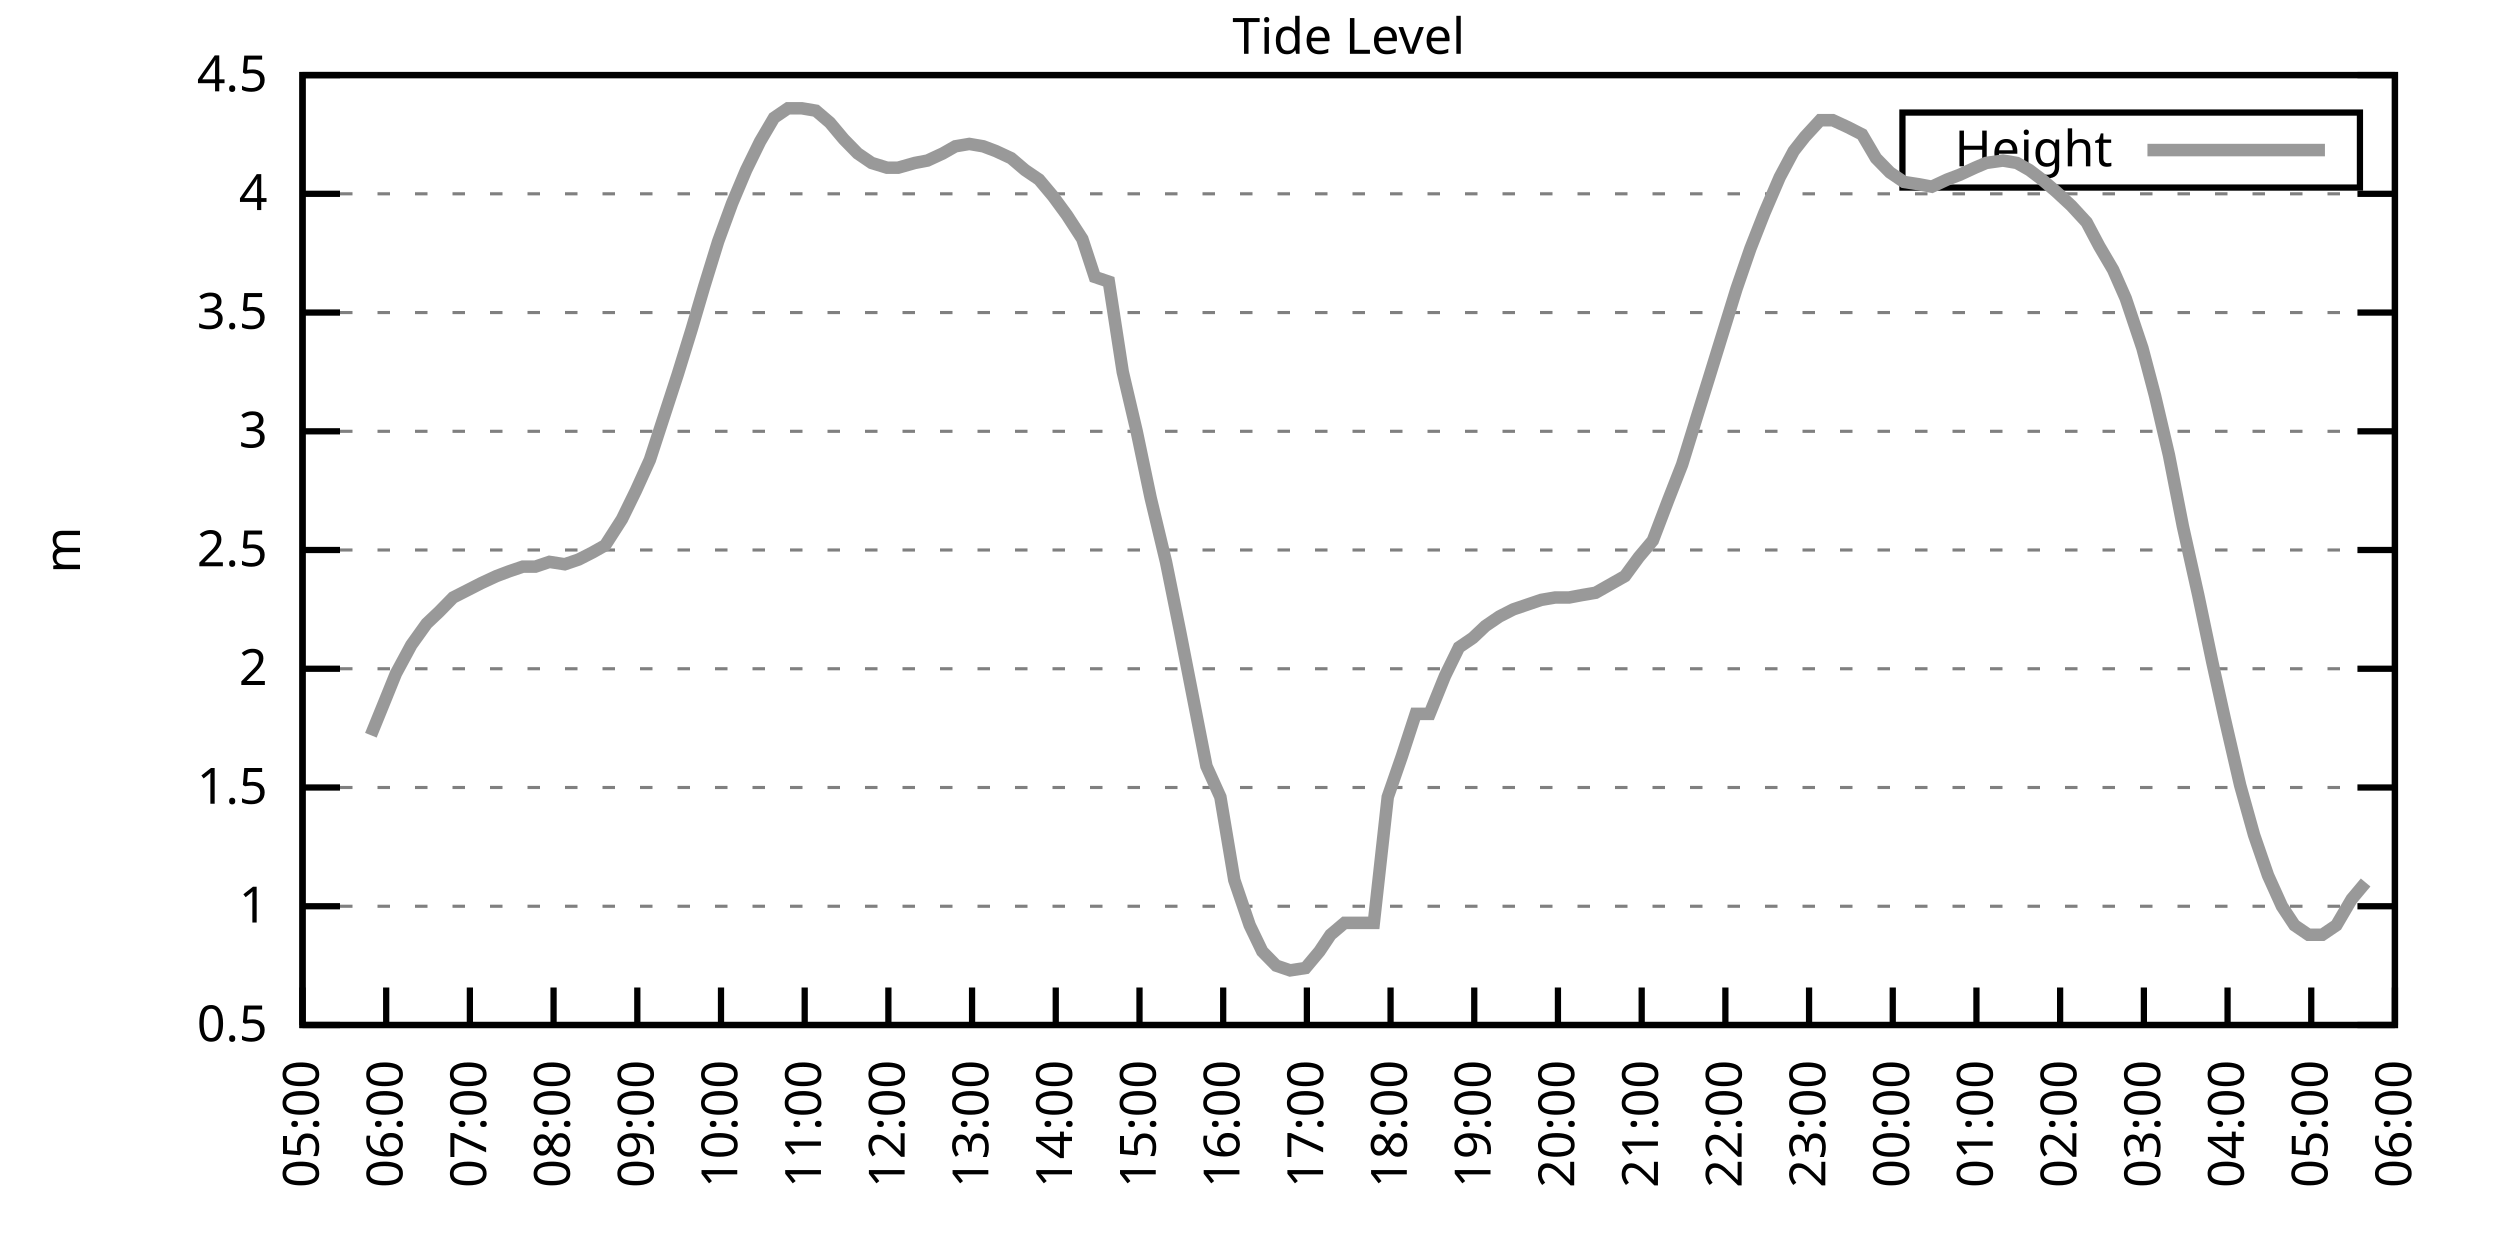
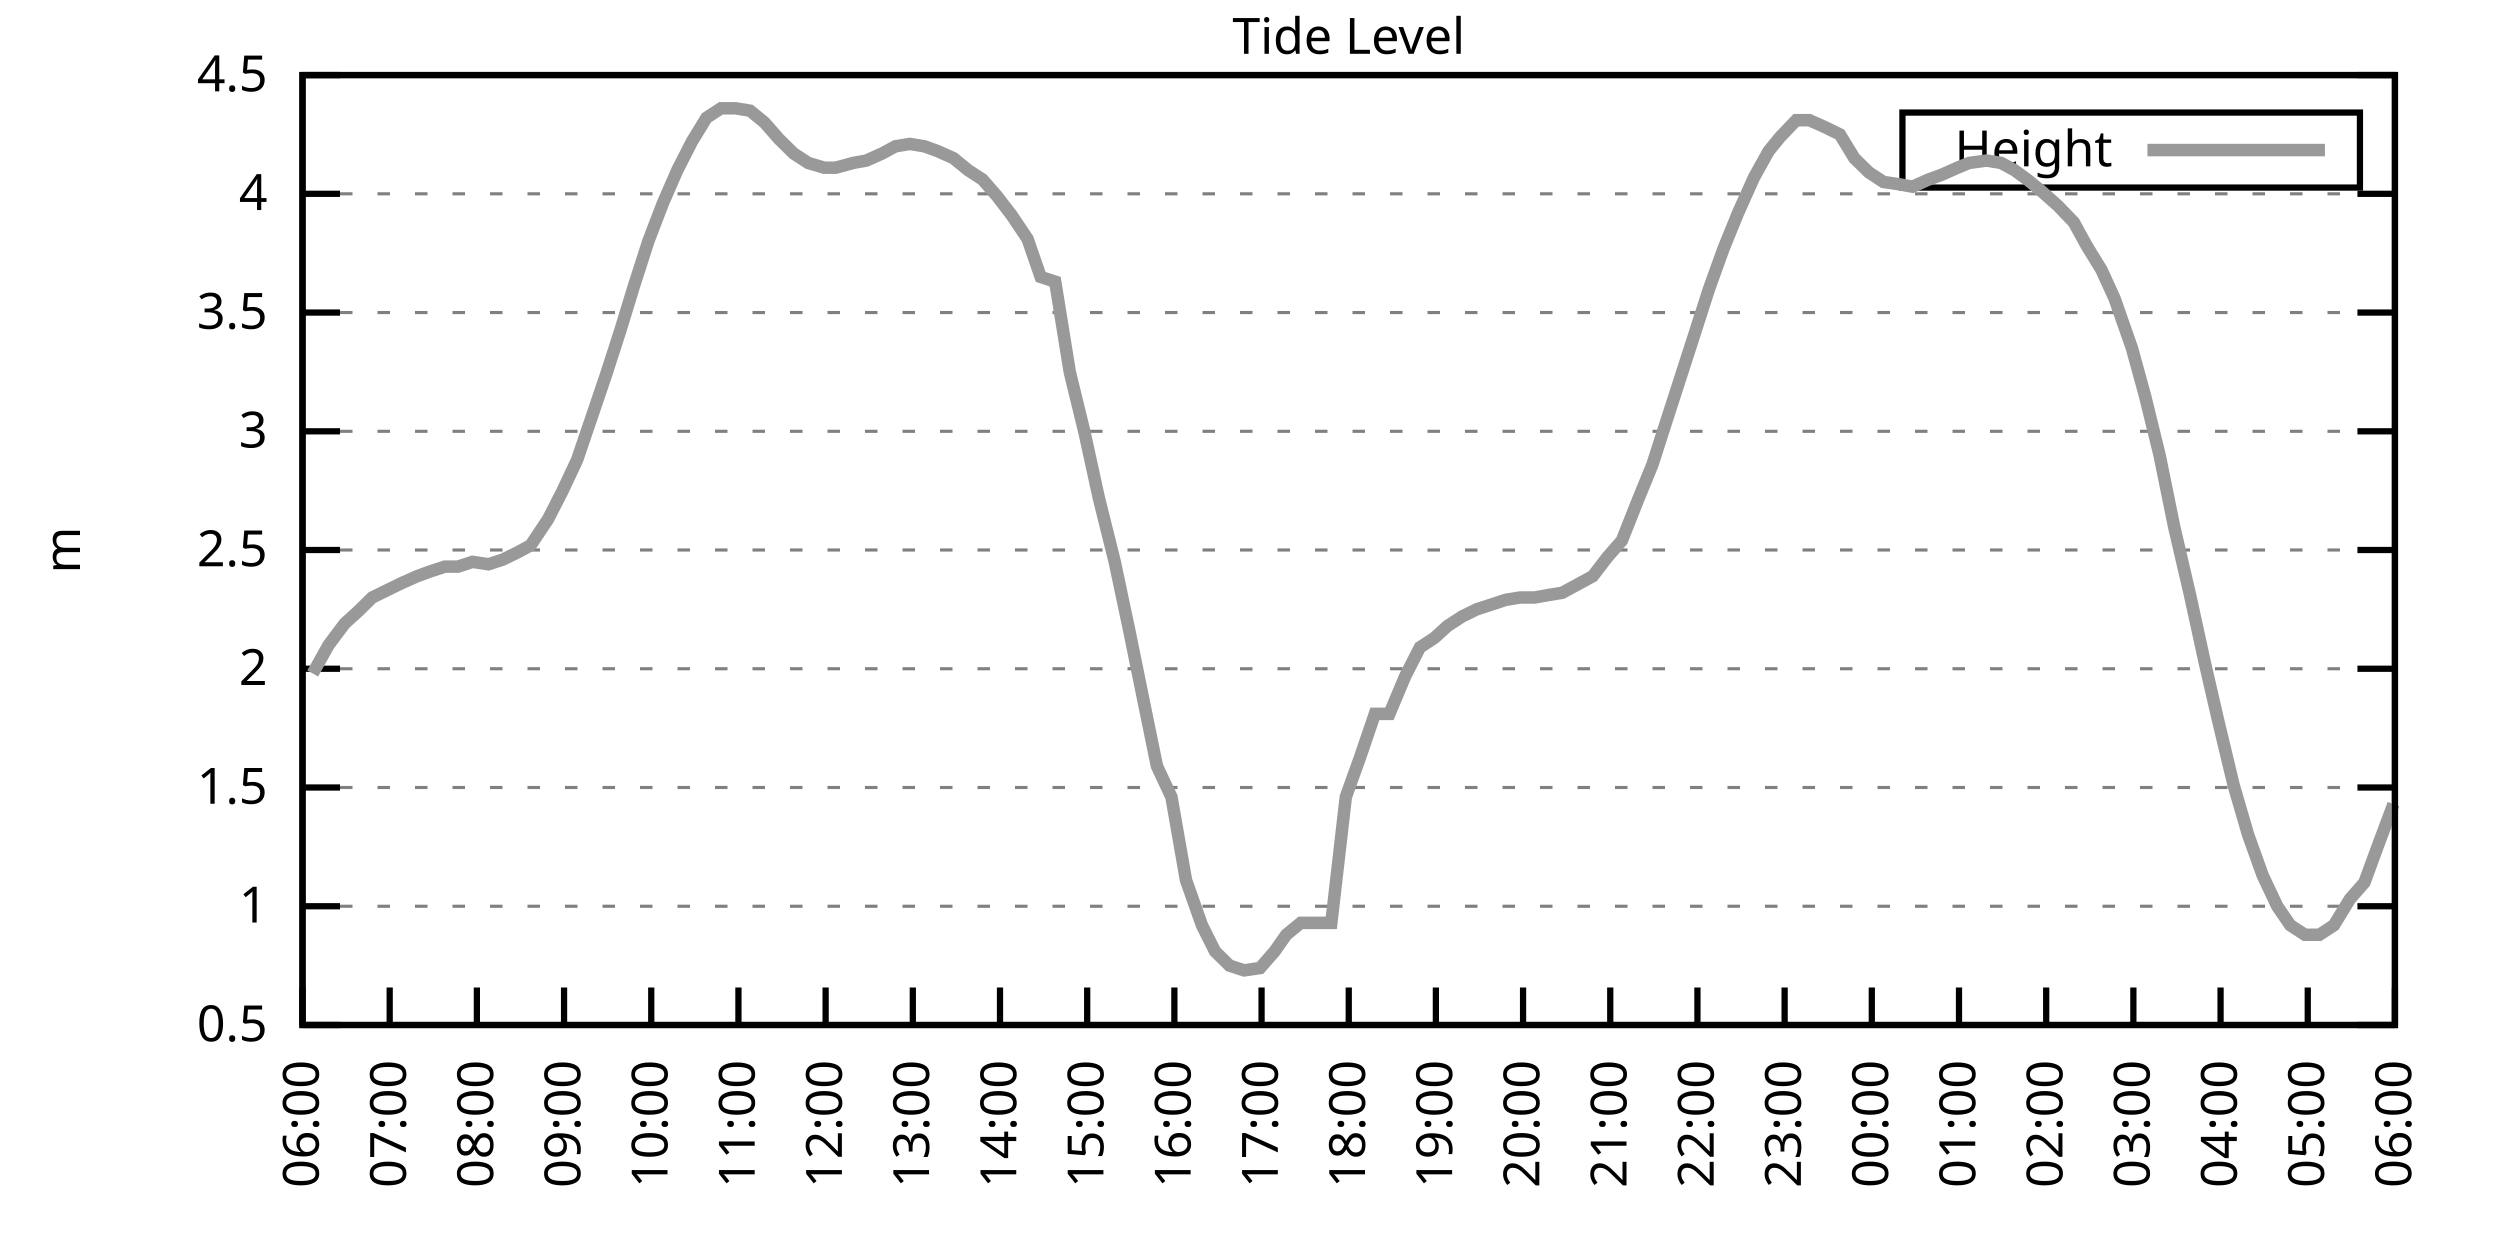
<svg xmlns="http://www.w3.org/2000/svg" xmlns:xlink="http://www.w3.org/1999/xlink" width="400" height="200" viewBox="0 0 400 200">
  <g id="gnuplot_canvas">
    <rect x="0" y="0" width="400" height="200" fill="none" />
    <defs>
      <circle id="gpDot" r="0.5" stroke-width="0.5" stroke="currentColor" />
      <path id="gpPt0" stroke-width="0.333" stroke="currentColor" d="M-1,0 h2 M0,-1 v2" />
      <path id="gpPt1" stroke-width="0.333" stroke="currentColor" d="M-1,-1 L1,1 M1,-1 L-1,1" />
      <path id="gpPt2" stroke-width="0.333" stroke="currentColor" d="M-1,0 L1,0 M0,-1 L0,1 M-1,-1 L1,1 M-1,1 L1,-1" />
      <rect id="gpPt3" stroke-width="0.333" stroke="currentColor" x="-1" y="-1" width="2" height="2" />
      <rect id="gpPt4" stroke-width="0.333" stroke="currentColor" fill="currentColor" x="-1" y="-1" width="2" height="2" />
      <circle id="gpPt5" stroke-width="0.333" stroke="currentColor" cx="0" cy="0" r="1" />
      <use xlink:href="#gpPt5" id="gpPt6" fill="currentColor" stroke="none" />
      <path id="gpPt7" stroke-width="0.333" stroke="currentColor" d="M0,-1.33 L-1.33,0.67 L1.33,0.67 z" />
      <use xlink:href="#gpPt7" id="gpPt8" fill="currentColor" stroke="none" />
      <use xlink:href="#gpPt7" id="gpPt9" stroke="currentColor" transform="rotate(180)" />
      <use xlink:href="#gpPt9" id="gpPt10" fill="currentColor" stroke="none" />
      <use xlink:href="#gpPt3" id="gpPt11" stroke="currentColor" transform="rotate(45)" />
      <use xlink:href="#gpPt11" id="gpPt12" fill="currentColor" stroke="none" />
      <path id="gpPt13" stroke-width="0.333" stroke="currentColor" d="M0,1.330 L1.265,0.411 L0.782,-1.067 L-0.782,-1.076 L-1.265,0.411 z" />
      <use xlink:href="#gpPt13" id="gpPt14" fill="currentColor" stroke="none" />
      <filter id="textbox" filterUnits="objectBoundingBox" x="0" y="0" height="1" width="1">
        <feFlood flood-color="white" flood-opacity="1" result="bgnd" />
        <feComposite in="SourceGraphic" in2="bgnd" operator="atop" />
      </filter>
      <filter id="greybox" filterUnits="objectBoundingBox" x="0" y="0" height="1" width="1">
        <feFlood flood-color="lightgrey" flood-opacity="1" result="grey" />
        <feComposite in="SourceGraphic" in2="grey" operator="atop" />
      </filter>
    </defs>
    <g fill="none" color="white" stroke="currentColor" stroke-width="1.00" stroke-linecap="butt" stroke-linejoin="miter">
</g>
    <g fill="none" color="black" stroke="currentColor" stroke-width="1.00" stroke-linecap="butt" stroke-linejoin="miter">
      <g stroke="none" shape-rendering="crispEdges">
        <polygon fill="rgb(255, 255, 255)" points="48.40,164.00 383.18,164.00 383.18,12.02 48.40,12.02 " />
      </g>
    </g>
    <g fill="none" color="black" stroke="currentColor" stroke-width="1.00" stroke-linecap="butt" stroke-linejoin="miter">
</g>
    <g fill="none" color="black" stroke="black" stroke-width="0.50" stroke-linecap="butt" stroke-linejoin="miter">
</g>
    <g fill="none" color="gray" stroke="currentColor" stroke-width="0.50" stroke-linecap="butt" stroke-linejoin="miter">
      <path stroke="gray" stroke-dasharray="2,4" class="gridline" d="M48.40,164.00 L383.19,164.00  " />
    </g>
    <g fill="none" color="gray" stroke="gray" stroke-width="1.00" stroke-linecap="butt" stroke-linejoin="miter">
</g>
    <g fill="none" color="black" stroke="currentColor" stroke-width="1.00" stroke-linecap="butt" stroke-linejoin="miter">
      <path stroke="black" d="M48.40,164.00 L54.40,164.00 M383.19,164.00 L377.19,164.00  " />
      <g transform="translate(42.80,166.60)" stroke="none" fill="black" font-family="Sans" font-size="8.00" text-anchor="end">
        <text>
          <tspan font-family="Sans"> 0.5</tspan>
        </text>
      </g>
    </g>
    <g fill="none" color="black" stroke="currentColor" stroke-width="1.00" stroke-linecap="butt" stroke-linejoin="miter">
</g>
    <g fill="none" color="black" stroke="black" stroke-width="0.50" stroke-linecap="butt" stroke-linejoin="miter">
</g>
    <g fill="none" color="gray" stroke="currentColor" stroke-width="0.50" stroke-linecap="butt" stroke-linejoin="miter">
      <path stroke="gray" stroke-dasharray="2,4" class="gridline" d="M48.40,145.00 L383.19,145.00  " />
    </g>
    <g fill="none" color="gray" stroke="gray" stroke-width="1.00" stroke-linecap="butt" stroke-linejoin="miter">
</g>
    <g fill="none" color="black" stroke="currentColor" stroke-width="1.00" stroke-linecap="butt" stroke-linejoin="miter">
      <path stroke="black" d="M48.40,145.00 L54.40,145.00 M383.19,145.00 L377.19,145.00  " />
      <g transform="translate(42.80,147.60)" stroke="none" fill="black" font-family="Sans" font-size="8.00" text-anchor="end">
        <text>
          <tspan font-family="Sans"> 1</tspan>
        </text>
      </g>
    </g>
    <g fill="none" color="black" stroke="currentColor" stroke-width="1.00" stroke-linecap="butt" stroke-linejoin="miter">
</g>
    <g fill="none" color="black" stroke="black" stroke-width="0.50" stroke-linecap="butt" stroke-linejoin="miter">
</g>
    <g fill="none" color="gray" stroke="currentColor" stroke-width="0.50" stroke-linecap="butt" stroke-linejoin="miter">
      <path stroke="gray" stroke-dasharray="2,4" class="gridline" d="M48.40,126.00 L383.19,126.00  " />
    </g>
    <g fill="none" color="gray" stroke="gray" stroke-width="1.00" stroke-linecap="butt" stroke-linejoin="miter">
</g>
    <g fill="none" color="black" stroke="currentColor" stroke-width="1.00" stroke-linecap="butt" stroke-linejoin="miter">
      <path stroke="black" d="M48.40,126.00 L54.40,126.00 M383.19,126.00 L377.19,126.00  " />
      <g transform="translate(42.80,128.60)" stroke="none" fill="black" font-family="Sans" font-size="8.00" text-anchor="end">
        <text>
          <tspan font-family="Sans"> 1.5</tspan>
        </text>
      </g>
    </g>
    <g fill="none" color="black" stroke="currentColor" stroke-width="1.00" stroke-linecap="butt" stroke-linejoin="miter">
</g>
    <g fill="none" color="black" stroke="black" stroke-width="0.50" stroke-linecap="butt" stroke-linejoin="miter">
</g>
    <g fill="none" color="gray" stroke="currentColor" stroke-width="0.50" stroke-linecap="butt" stroke-linejoin="miter">
      <path stroke="gray" stroke-dasharray="2,4" class="gridline" d="M48.40,107.00 L383.19,107.00  " />
    </g>
    <g fill="none" color="gray" stroke="gray" stroke-width="1.00" stroke-linecap="butt" stroke-linejoin="miter">
</g>
    <g fill="none" color="black" stroke="currentColor" stroke-width="1.00" stroke-linecap="butt" stroke-linejoin="miter">
      <path stroke="black" d="M48.40,107.00 L54.40,107.00 M383.19,107.00 L377.19,107.00  " />
      <g transform="translate(42.80,109.60)" stroke="none" fill="black" font-family="Sans" font-size="8.00" text-anchor="end">
        <text>
          <tspan font-family="Sans"> 2</tspan>
        </text>
      </g>
    </g>
    <g fill="none" color="black" stroke="currentColor" stroke-width="1.00" stroke-linecap="butt" stroke-linejoin="miter">
</g>
    <g fill="none" color="black" stroke="black" stroke-width="0.50" stroke-linecap="butt" stroke-linejoin="miter">
</g>
    <g fill="none" color="gray" stroke="currentColor" stroke-width="0.50" stroke-linecap="butt" stroke-linejoin="miter">
      <path stroke="gray" stroke-dasharray="2,4" class="gridline" d="M48.40,88.00 L383.19,88.00  " />
    </g>
    <g fill="none" color="gray" stroke="gray" stroke-width="1.00" stroke-linecap="butt" stroke-linejoin="miter">
</g>
    <g fill="none" color="black" stroke="currentColor" stroke-width="1.00" stroke-linecap="butt" stroke-linejoin="miter">
      <path stroke="black" d="M48.40,88.00 L54.40,88.00 M383.19,88.00 L377.19,88.00  " />
      <g transform="translate(42.80,90.60)" stroke="none" fill="black" font-family="Sans" font-size="8.00" text-anchor="end">
        <text>
          <tspan font-family="Sans"> 2.5</tspan>
        </text>
      </g>
    </g>
    <g fill="none" color="black" stroke="currentColor" stroke-width="1.00" stroke-linecap="butt" stroke-linejoin="miter">
</g>
    <g fill="none" color="black" stroke="black" stroke-width="0.50" stroke-linecap="butt" stroke-linejoin="miter">
</g>
    <g fill="none" color="gray" stroke="currentColor" stroke-width="0.50" stroke-linecap="butt" stroke-linejoin="miter">
      <path stroke="gray" stroke-dasharray="2,4" class="gridline" d="M48.40,69.01 L383.19,69.01  " />
    </g>
    <g fill="none" color="gray" stroke="gray" stroke-width="1.00" stroke-linecap="butt" stroke-linejoin="miter">
</g>
    <g fill="none" color="black" stroke="currentColor" stroke-width="1.00" stroke-linecap="butt" stroke-linejoin="miter">
      <path stroke="black" d="M48.40,69.01 L54.40,69.01 M383.19,69.01 L377.19,69.01  " />
      <g transform="translate(42.80,71.61)" stroke="none" fill="black" font-family="Sans" font-size="8.00" text-anchor="end">
        <text>
          <tspan font-family="Sans"> 3</tspan>
        </text>
      </g>
    </g>
    <g fill="none" color="black" stroke="currentColor" stroke-width="1.00" stroke-linecap="butt" stroke-linejoin="miter">
</g>
    <g fill="none" color="black" stroke="black" stroke-width="0.50" stroke-linecap="butt" stroke-linejoin="miter">
</g>
    <g fill="none" color="gray" stroke="currentColor" stroke-width="0.50" stroke-linecap="butt" stroke-linejoin="miter">
      <path stroke="gray" stroke-dasharray="2,4" class="gridline" d="M48.40,50.01 L383.19,50.01  " />
    </g>
    <g fill="none" color="gray" stroke="gray" stroke-width="1.00" stroke-linecap="butt" stroke-linejoin="miter">
</g>
    <g fill="none" color="black" stroke="currentColor" stroke-width="1.00" stroke-linecap="butt" stroke-linejoin="miter">
      <path stroke="black" d="M48.40,50.01 L54.40,50.01 M383.19,50.01 L377.19,50.01  " />
      <g transform="translate(42.80,52.61)" stroke="none" fill="black" font-family="Sans" font-size="8.00" text-anchor="end">
        <text>
          <tspan font-family="Sans"> 3.5</tspan>
        </text>
      </g>
    </g>
    <g fill="none" color="black" stroke="currentColor" stroke-width="1.00" stroke-linecap="butt" stroke-linejoin="miter">
</g>
    <g fill="none" color="black" stroke="black" stroke-width="0.50" stroke-linecap="butt" stroke-linejoin="miter">
</g>
    <g fill="none" color="gray" stroke="currentColor" stroke-width="0.50" stroke-linecap="butt" stroke-linejoin="miter">
      <path stroke="gray" stroke-dasharray="2,4" class="gridline" d="M48.40,31.01 L383.19,31.01  " />
    </g>
    <g fill="none" color="gray" stroke="gray" stroke-width="1.00" stroke-linecap="butt" stroke-linejoin="miter">
</g>
    <g fill="none" color="black" stroke="currentColor" stroke-width="1.00" stroke-linecap="butt" stroke-linejoin="miter">
      <path stroke="black" d="M48.40,31.01 L54.40,31.01 M383.19,31.01 L377.19,31.01  " />
      <g transform="translate(42.80,33.61)" stroke="none" fill="black" font-family="Sans" font-size="8.00" text-anchor="end">
        <text>
          <tspan font-family="Sans"> 4</tspan>
        </text>
      </g>
    </g>
    <g fill="none" color="black" stroke="currentColor" stroke-width="1.00" stroke-linecap="butt" stroke-linejoin="miter">
</g>
    <g fill="none" color="black" stroke="black" stroke-width="0.50" stroke-linecap="butt" stroke-linejoin="miter">
</g>
    <g fill="none" color="gray" stroke="currentColor" stroke-width="0.50" stroke-linecap="butt" stroke-linejoin="miter">
      <path stroke="gray" stroke-dasharray="2,4" class="gridline" d="M48.40,12.01 L383.19,12.01  " />
    </g>
    <g fill="none" color="gray" stroke="gray" stroke-width="1.00" stroke-linecap="butt" stroke-linejoin="miter">
</g>
    <g fill="none" color="black" stroke="currentColor" stroke-width="1.00" stroke-linecap="butt" stroke-linejoin="miter">
      <path stroke="black" d="M48.40,12.01 L54.40,12.01 M383.19,12.01 L377.19,12.01  " />
      <g transform="translate(42.80,14.61)" stroke="none" fill="black" font-family="Sans" font-size="8.00" text-anchor="end">
        <text>
          <tspan font-family="Sans"> 4.5</tspan>
        </text>
      </g>
    </g>
    <g fill="none" color="black" stroke="currentColor" stroke-width="1.00" stroke-linecap="butt" stroke-linejoin="miter">
      <path stroke="black" d="M48.40,164.00 L48.40,158.00  " />
      <g transform="translate(51.00,169.60) rotate(270.00)" stroke="none" fill="black" font-family="Sans" font-size="8.00" text-anchor="end">
        <text>
-           <tspan font-family="Sans">05:00</tspan>
-         </text>
-       </g>
-     </g>
-     <g fill="none" color="black" stroke="currentColor" stroke-width="1.00" stroke-linecap="butt" stroke-linejoin="miter">
-       <path stroke="black" d="M61.79,164.00 L61.79,158.00  " />
-       <g transform="translate(64.39,169.60) rotate(270.00)" stroke="none" fill="black" font-family="Sans" font-size="8.00" text-anchor="end">
-         <text>
          <tspan font-family="Sans">06:00</tspan>
        </text>
      </g>
    </g>
    <g fill="none" color="black" stroke="currentColor" stroke-width="1.00" stroke-linecap="butt" stroke-linejoin="miter">
-       <path stroke="black" d="M75.18,164.00 L75.18,158.00  " />
-       <g transform="translate(77.78,169.60) rotate(270.00)" stroke="none" fill="black" font-family="Sans" font-size="8.00" text-anchor="end">
+       <path stroke="black" d="M62.35,164.00 L62.35,158.00  " />
+       <g transform="translate(64.95,169.60) rotate(270.00)" stroke="none" fill="black" font-family="Sans" font-size="8.00" text-anchor="end">
        <text>
          <tspan font-family="Sans">07:00</tspan>
        </text>
      </g>
    </g>
    <g fill="none" color="black" stroke="currentColor" stroke-width="1.00" stroke-linecap="butt" stroke-linejoin="miter">
-       <path stroke="black" d="M88.57,164.00 L88.57,158.00  " />
-       <g transform="translate(91.17,169.60) rotate(270.00)" stroke="none" fill="black" font-family="Sans" font-size="8.00" text-anchor="end">
+       <path stroke="black" d="M76.30,164.00 L76.30,158.00  " />
+       <g transform="translate(78.90,169.60) rotate(270.00)" stroke="none" fill="black" font-family="Sans" font-size="8.00" text-anchor="end">
        <text>
          <tspan font-family="Sans">08:00</tspan>
        </text>
      </g>
    </g>
    <g fill="none" color="black" stroke="currentColor" stroke-width="1.00" stroke-linecap="butt" stroke-linejoin="miter">
-       <path stroke="black" d="M101.97,164.00 L101.97,158.00  " />
-       <g transform="translate(104.57,169.60) rotate(270.00)" stroke="none" fill="black" font-family="Sans" font-size="8.00" text-anchor="end">
+       <path stroke="black" d="M90.25,164.00 L90.25,158.00  " />
+       <g transform="translate(92.85,169.60) rotate(270.00)" stroke="none" fill="black" font-family="Sans" font-size="8.00" text-anchor="end">
        <text>
          <tspan font-family="Sans">09:00</tspan>
        </text>
      </g>
    </g>
    <g fill="none" color="black" stroke="currentColor" stroke-width="1.00" stroke-linecap="butt" stroke-linejoin="miter">
-       <path stroke="black" d="M115.36,164.00 L115.36,158.00  " />
-       <g transform="translate(117.96,169.60) rotate(270.00)" stroke="none" fill="black" font-family="Sans" font-size="8.00" text-anchor="end">
+       <path stroke="black" d="M104.20,164.00 L104.20,158.00  " />
+       <g transform="translate(106.80,169.60) rotate(270.00)" stroke="none" fill="black" font-family="Sans" font-size="8.00" text-anchor="end">
        <text>
          <tspan font-family="Sans">10:00</tspan>
        </text>
      </g>
    </g>
    <g fill="none" color="black" stroke="currentColor" stroke-width="1.00" stroke-linecap="butt" stroke-linejoin="miter">
-       <path stroke="black" d="M128.75,164.00 L128.75,158.00  " />
-       <g transform="translate(131.35,169.60) rotate(270.00)" stroke="none" fill="black" font-family="Sans" font-size="8.00" text-anchor="end">
+       <path stroke="black" d="M118.15,164.00 L118.15,158.00  " />
+       <g transform="translate(120.75,169.60) rotate(270.00)" stroke="none" fill="black" font-family="Sans" font-size="8.00" text-anchor="end">
        <text>
          <tspan font-family="Sans">11:00</tspan>
        </text>
      </g>
    </g>
    <g fill="none" color="black" stroke="currentColor" stroke-width="1.00" stroke-linecap="butt" stroke-linejoin="miter">
-       <path stroke="black" d="M142.14,164.00 L142.14,158.00  " />
-       <g transform="translate(144.74,169.60) rotate(270.00)" stroke="none" fill="black" font-family="Sans" font-size="8.00" text-anchor="end">
+       <path stroke="black" d="M132.10,164.00 L132.10,158.00  " />
+       <g transform="translate(134.70,169.60) rotate(270.00)" stroke="none" fill="black" font-family="Sans" font-size="8.00" text-anchor="end">
        <text>
          <tspan font-family="Sans">12:00</tspan>
        </text>
      </g>
    </g>
    <g fill="none" color="black" stroke="currentColor" stroke-width="1.00" stroke-linecap="butt" stroke-linejoin="miter">
-       <path stroke="black" d="M155.53,164.00 L155.53,158.00  " />
-       <g transform="translate(158.13,169.60) rotate(270.00)" stroke="none" fill="black" font-family="Sans" font-size="8.00" text-anchor="end">
+       <path stroke="black" d="M146.05,164.00 L146.05,158.00  " />
+       <g transform="translate(148.65,169.60) rotate(270.00)" stroke="none" fill="black" font-family="Sans" font-size="8.00" text-anchor="end">
        <text>
          <tspan font-family="Sans">13:00</tspan>
        </text>
      </g>
    </g>
    <g fill="none" color="black" stroke="currentColor" stroke-width="1.00" stroke-linecap="butt" stroke-linejoin="miter">
-       <path stroke="black" d="M168.92,164.00 L168.92,158.00  " />
-       <g transform="translate(171.52,169.60) rotate(270.00)" stroke="none" fill="black" font-family="Sans" font-size="8.00" text-anchor="end">
+       <path stroke="black" d="M160.00,164.00 L160.00,158.00  " />
+       <g transform="translate(162.60,169.60) rotate(270.00)" stroke="none" fill="black" font-family="Sans" font-size="8.00" text-anchor="end">
        <text>
          <tspan font-family="Sans">14:00</tspan>
        </text>
      </g>
    </g>
    <g fill="none" color="black" stroke="currentColor" stroke-width="1.00" stroke-linecap="butt" stroke-linejoin="miter">
-       <path stroke="black" d="M182.32,164.00 L182.32,158.00  " />
-       <g transform="translate(184.92,169.60) rotate(270.00)" stroke="none" fill="black" font-family="Sans" font-size="8.00" text-anchor="end">
+       <path stroke="black" d="M173.95,164.00 L173.95,158.00  " />
+       <g transform="translate(176.55,169.60) rotate(270.00)" stroke="none" fill="black" font-family="Sans" font-size="8.00" text-anchor="end">
        <text>
          <tspan font-family="Sans">15:00</tspan>
        </text>
      </g>
    </g>
    <g fill="none" color="black" stroke="currentColor" stroke-width="1.00" stroke-linecap="butt" stroke-linejoin="miter">
-       <path stroke="black" d="M195.71,164.00 L195.71,158.00  " />
-       <g transform="translate(198.31,169.60) rotate(270.00)" stroke="none" fill="black" font-family="Sans" font-size="8.00" text-anchor="end">
+       <path stroke="black" d="M187.90,164.00 L187.90,158.00  " />
+       <g transform="translate(190.50,169.60) rotate(270.00)" stroke="none" fill="black" font-family="Sans" font-size="8.00" text-anchor="end">
        <text>
          <tspan font-family="Sans">16:00</tspan>
        </text>
      </g>
    </g>
    <g fill="none" color="black" stroke="currentColor" stroke-width="1.00" stroke-linecap="butt" stroke-linejoin="miter">
-       <path stroke="black" d="M209.10,164.00 L209.10,158.00  " />
-       <g transform="translate(211.70,169.60) rotate(270.00)" stroke="none" fill="black" font-family="Sans" font-size="8.00" text-anchor="end">
+       <path stroke="black" d="M201.85,164.00 L201.85,158.00  " />
+       <g transform="translate(204.45,169.60) rotate(270.00)" stroke="none" fill="black" font-family="Sans" font-size="8.00" text-anchor="end">
        <text>
          <tspan font-family="Sans">17:00</tspan>
        </text>
      </g>
    </g>
    <g fill="none" color="black" stroke="currentColor" stroke-width="1.00" stroke-linecap="butt" stroke-linejoin="miter">
-       <path stroke="black" d="M222.49,164.00 L222.49,158.00  " />
-       <g transform="translate(225.09,169.60) rotate(270.00)" stroke="none" fill="black" font-family="Sans" font-size="8.00" text-anchor="end">
+       <path stroke="black" d="M215.80,164.00 L215.80,158.00  " />
+       <g transform="translate(218.40,169.60) rotate(270.00)" stroke="none" fill="black" font-family="Sans" font-size="8.00" text-anchor="end">
        <text>
          <tspan font-family="Sans">18:00</tspan>
        </text>
      </g>
    </g>
    <g fill="none" color="black" stroke="currentColor" stroke-width="1.00" stroke-linecap="butt" stroke-linejoin="miter">
-       <path stroke="black" d="M235.88,164.00 L235.88,158.00  " />
-       <g transform="translate(238.48,169.60) rotate(270.00)" stroke="none" fill="black" font-family="Sans" font-size="8.00" text-anchor="end">
+       <path stroke="black" d="M229.74,164.00 L229.74,158.00  " />
+       <g transform="translate(232.34,169.60) rotate(270.00)" stroke="none" fill="black" font-family="Sans" font-size="8.00" text-anchor="end">
        <text>
          <tspan font-family="Sans">19:00</tspan>
        </text>
      </g>
    </g>
    <g fill="none" color="black" stroke="currentColor" stroke-width="1.00" stroke-linecap="butt" stroke-linejoin="miter">
-       <path stroke="black" d="M249.27,164.00 L249.27,158.00  " />
-       <g transform="translate(251.87,169.60) rotate(270.00)" stroke="none" fill="black" font-family="Sans" font-size="8.00" text-anchor="end">
+       <path stroke="black" d="M243.69,164.00 L243.69,158.00  " />
+       <g transform="translate(246.29,169.60) rotate(270.00)" stroke="none" fill="black" font-family="Sans" font-size="8.00" text-anchor="end">
        <text>
          <tspan font-family="Sans">20:00</tspan>
        </text>
      </g>
    </g>
    <g fill="none" color="black" stroke="currentColor" stroke-width="1.00" stroke-linecap="butt" stroke-linejoin="miter">
-       <path stroke="black" d="M262.67,164.00 L262.67,158.00  " />
-       <g transform="translate(265.27,169.60) rotate(270.00)" stroke="none" fill="black" font-family="Sans" font-size="8.00" text-anchor="end">
+       <path stroke="black" d="M257.64,164.00 L257.64,158.00  " />
+       <g transform="translate(260.24,169.60) rotate(270.00)" stroke="none" fill="black" font-family="Sans" font-size="8.00" text-anchor="end">
        <text>
          <tspan font-family="Sans">21:00</tspan>
        </text>
      </g>
    </g>
    <g fill="none" color="black" stroke="currentColor" stroke-width="1.00" stroke-linecap="butt" stroke-linejoin="miter">
-       <path stroke="black" d="M276.06,164.00 L276.06,158.00  " />
-       <g transform="translate(278.66,169.60) rotate(270.00)" stroke="none" fill="black" font-family="Sans" font-size="8.00" text-anchor="end">
+       <path stroke="black" d="M271.59,164.00 L271.59,158.00  " />
+       <g transform="translate(274.19,169.60) rotate(270.00)" stroke="none" fill="black" font-family="Sans" font-size="8.00" text-anchor="end">
        <text>
          <tspan font-family="Sans">22:00</tspan>
        </text>
      </g>
    </g>
    <g fill="none" color="black" stroke="currentColor" stroke-width="1.00" stroke-linecap="butt" stroke-linejoin="miter">
-       <path stroke="black" d="M289.45,164.00 L289.45,158.00  " />
-       <g transform="translate(292.05,169.60) rotate(270.00)" stroke="none" fill="black" font-family="Sans" font-size="8.00" text-anchor="end">
+       <path stroke="black" d="M285.54,164.00 L285.54,158.00  " />
+       <g transform="translate(288.14,169.60) rotate(270.00)" stroke="none" fill="black" font-family="Sans" font-size="8.00" text-anchor="end">
        <text>
          <tspan font-family="Sans">23:00</tspan>
        </text>
      </g>
    </g>
    <g fill="none" color="black" stroke="currentColor" stroke-width="1.00" stroke-linecap="butt" stroke-linejoin="miter">
-       <path stroke="black" d="M302.84,164.00 L302.84,158.00  " />
-       <g transform="translate(305.44,169.60) rotate(270.00)" stroke="none" fill="black" font-family="Sans" font-size="8.00" text-anchor="end">
+       <path stroke="black" d="M299.49,164.00 L299.49,158.00  " />
+       <g transform="translate(302.09,169.60) rotate(270.00)" stroke="none" fill="black" font-family="Sans" font-size="8.00" text-anchor="end">
        <text>
          <tspan font-family="Sans">00:00</tspan>
        </text>
      </g>
    </g>
    <g fill="none" color="black" stroke="currentColor" stroke-width="1.00" stroke-linecap="butt" stroke-linejoin="miter">
-       <path stroke="black" d="M316.23,164.00 L316.23,158.00  " />
-       <g transform="translate(318.83,169.60) rotate(270.00)" stroke="none" fill="black" font-family="Sans" font-size="8.00" text-anchor="end">
+       <path stroke="black" d="M313.44,164.00 L313.44,158.00  " />
+       <g transform="translate(316.04,169.60) rotate(270.00)" stroke="none" fill="black" font-family="Sans" font-size="8.00" text-anchor="end">
        <text>
          <tspan font-family="Sans">01:00</tspan>
        </text>
      </g>
    </g>
    <g fill="none" color="black" stroke="currentColor" stroke-width="1.00" stroke-linecap="butt" stroke-linejoin="miter">
-       <path stroke="black" d="M329.62,164.00 L329.62,158.00  " />
-       <g transform="translate(332.22,169.60) rotate(270.00)" stroke="none" fill="black" font-family="Sans" font-size="8.00" text-anchor="end">
+       <path stroke="black" d="M327.39,164.00 L327.39,158.00  " />
+       <g transform="translate(329.99,169.60) rotate(270.00)" stroke="none" fill="black" font-family="Sans" font-size="8.00" text-anchor="end">
        <text>
          <tspan font-family="Sans">02:00</tspan>
        </text>
      </g>
    </g>
    <g fill="none" color="black" stroke="currentColor" stroke-width="1.00" stroke-linecap="butt" stroke-linejoin="miter">
-       <path stroke="black" d="M343.02,164.00 L343.02,158.00  " />
-       <g transform="translate(345.62,169.60) rotate(270.00)" stroke="none" fill="black" font-family="Sans" font-size="8.00" text-anchor="end">
+       <path stroke="black" d="M341.34,164.00 L341.34,158.00  " />
+       <g transform="translate(343.94,169.60) rotate(270.00)" stroke="none" fill="black" font-family="Sans" font-size="8.00" text-anchor="end">
        <text>
          <tspan font-family="Sans">03:00</tspan>
        </text>
      </g>
    </g>
    <g fill="none" color="black" stroke="currentColor" stroke-width="1.00" stroke-linecap="butt" stroke-linejoin="miter">
-       <path stroke="black" d="M356.41,164.00 L356.41,158.00  " />
-       <g transform="translate(359.01,169.60) rotate(270.00)" stroke="none" fill="black" font-family="Sans" font-size="8.00" text-anchor="end">
+       <path stroke="black" d="M355.29,164.00 L355.29,158.00  " />
+       <g transform="translate(357.89,169.60) rotate(270.00)" stroke="none" fill="black" font-family="Sans" font-size="8.00" text-anchor="end">
        <text>
          <tspan font-family="Sans">04:00</tspan>
        </text>
      </g>
    </g>
    <g fill="none" color="black" stroke="currentColor" stroke-width="1.00" stroke-linecap="butt" stroke-linejoin="miter">
-       <path stroke="black" d="M369.80,164.00 L369.80,158.00  " />
-       <g transform="translate(372.40,169.60) rotate(270.00)" stroke="none" fill="black" font-family="Sans" font-size="8.00" text-anchor="end">
+       <path stroke="black" d="M369.24,164.00 L369.24,158.00  " />
+       <g transform="translate(371.84,169.60) rotate(270.00)" stroke="none" fill="black" font-family="Sans" font-size="8.00" text-anchor="end">
        <text>
          <tspan font-family="Sans">05:00</tspan>
        </text>
      </g>
    </g>
    <g fill="none" color="black" stroke="currentColor" stroke-width="1.00" stroke-linecap="butt" stroke-linejoin="miter">
      <path stroke="black" d="M383.19,164.00 L383.19,158.00  " />
      <g transform="translate(385.79,169.60) rotate(270.00)" stroke="none" fill="black" font-family="Sans" font-size="8.00" text-anchor="end">
        <text>
          <tspan font-family="Sans">06:00</tspan>
        </text>
      </g>
    </g>
    <g fill="none" color="black" stroke="currentColor" stroke-width="1.00" stroke-linecap="butt" stroke-linejoin="miter">
</g>
    <g fill="none" color="black" stroke="currentColor" stroke-width="1.00" stroke-linecap="butt" stroke-linejoin="miter">
      <path stroke="black" d="M48.40,12.01 L48.40,164.00 L383.19,164.00 L383.19,12.01 L48.40,12.01 Z  " />
    </g>
    <g fill="none" color="black" stroke="currentColor" stroke-width="1.00" stroke-linecap="butt" stroke-linejoin="miter">
</g>
    <g fill="none" color="black" stroke="currentColor" stroke-width="1.00" stroke-linecap="butt" stroke-linejoin="miter">
      <path stroke="black" d="M304.39,30.01 L304.39,18.01 L377.59,18.01 L377.59,30.01 L304.39,30.01 Z  " />
    </g>
    <g id="Tide_level_plot_1">
      <g fill="none" color="white" stroke="black" stroke-width="2.00" stroke-linecap="butt" stroke-linejoin="miter">
</g>
      <g fill="none" color="black" stroke="currentColor" stroke-width="2.00" stroke-linecap="butt" stroke-linejoin="miter">
        <g transform="translate(337.99,26.61)" stroke="none" fill="black" font-family="Sans" font-size="8.00" text-anchor="end">
          <text>
            <tspan font-family="Sans">Height</tspan>
          </text>
        </g>
      </g>
      <g fill="none" color="black" stroke="currentColor" stroke-width="2.00" stroke-linecap="butt" stroke-linejoin="miter">
-         <path stroke="rgb(153, 153, 153)" d="M343.59,24.01 L371.99,24.01 M59.34,117.64 L61.35,112.70 L63.35,107.76 L65.81,103.20 L68.26,99.78 L70.27,97.88   L72.50,95.60 L74.74,94.46 L76.97,93.32 L79.42,92.18 L81.43,91.42 L83.66,90.66 L85.67,90.66 L87.91,89.90   L90.36,90.28 L92.59,89.52 L94.82,88.38 L96.83,87.25 L99.51,83.07 L101.74,78.51 L103.98,73.57 L106.21,66.73   L108.44,59.89 L110.67,52.67 L112.68,45.83 L114.91,38.61 L117.14,32.53 L119.38,27.21 L121.61,22.65 L123.84,18.85   L126.07,17.33 L128.30,17.33 L130.54,17.71 L132.77,19.61 L135.00,22.27 L137.23,24.55 L139.46,26.07 L141.92,26.83   L143.70,26.83 L146.38,26.07 L148.39,25.69 L150.85,24.55 L152.85,23.41 L155.09,23.03 L157.32,23.41 L159.33,24.17   L161.78,25.31 L164.01,27.21 L166.25,28.73 L168.48,31.39 L170.71,34.43 L173.17,38.23 L175.17,44.31 L177.41,45.07   L179.64,59.51 L181.87,69.01 L184.10,79.65 L186.56,89.90 L188.79,100.92 L191.02,112.32 L193.03,122.58 L195.26,127.52   L197.49,140.82 L199.95,148.04 L201.96,152.22 L204.19,154.50 L206.42,155.26 L208.88,154.88 L211.11,152.22 L212.89,149.56   L215.13,147.66 L217.58,147.66 L219.81,147.66 L222.04,127.52 L224.28,121.06 L226.51,114.22 L228.74,114.22 L231.20,108.14   L233.43,103.58 L235.66,102.06 L237.67,100.16 L239.90,98.64 L242.13,97.50 L244.36,96.74 L246.60,95.98 L248.83,95.60   L251.06,95.60 L253.07,95.22 L255.30,94.84 L257.98,93.32 L259.99,92.18 L262.22,89.14 L264.45,86.49 L266.91,80.03   L269.14,74.33 L271.37,67.11 L273.38,60.65 L275.61,53.43 L277.84,46.21 L280.07,39.75 L282.31,34.05 L284.76,28.35   L286.99,24.17 L288.78,21.89 L291.23,19.23 L293.24,19.23 L295.70,20.37 L297.93,21.51 L300.16,25.31 L302.39,27.59   L304.63,29.11 L307.08,29.49 L309.09,29.87 L311.54,28.73 L313.55,27.97 L316.01,26.83 L317.79,26.07 L320.47,25.69   L322.70,26.07 L324.71,27.21 L326.72,28.73 L328.95,30.63 L331.41,32.91 L333.86,35.57 L335.87,39.37 L338.10,43.17   L340.11,47.73 L342.79,55.71 L344.80,63.31 L347.03,72.81 L349.26,84.21 L351.72,95.22 L353.95,105.86 L355.96,114.98   L358.42,125.62 L360.65,133.60 L362.88,140.06 L365.11,145.00 L367.12,148.04 L369.35,149.56 L371.58,149.56 L373.82,148.04   L376.27,143.86 L378.50,141.20  " />
+         <path stroke="rgb(153, 153, 153)" d="M343.59,24.01 L371.99,24.01 M50.03,107.76 L52.58,103.20 L55.14,99.78 L57.23,97.88 L59.56,95.60 L61.88,94.46   L64.21,93.32 L66.77,92.18 L68.86,91.42 L71.18,90.66 L73.28,90.66 L75.60,89.90 L78.16,90.28 L80.48,89.52   L82.81,88.38 L84.90,87.25 L87.69,83.07 L90.02,78.51 L92.34,73.57 L94.67,66.73 L96.99,59.89 L99.32,52.67   L101.41,45.83 L103.73,38.61 L106.06,32.53 L108.38,27.21 L110.71,22.65 L113.03,18.85 L115.36,17.33 L117.68,17.33   L120.01,17.71 L122.33,19.61 L124.66,22.27 L126.98,24.55 L129.31,26.07 L131.87,26.83 L133.72,26.83 L136.51,26.07   L138.61,25.69 L141.16,24.55 L143.26,23.41 L145.58,23.03 L147.91,23.41 L150.00,24.17 L152.56,25.31 L154.88,27.21   L157.21,28.73 L159.53,31.39 L161.86,34.43 L164.41,38.23 L166.51,44.31 L168.83,45.07 L171.16,59.51 L173.48,69.01   L175.81,79.65 L178.36,89.90 L180.69,100.92 L183.01,112.32 L185.11,122.58 L187.43,127.52 L189.76,140.82 L192.31,148.04   L194.41,152.22 L196.73,154.50 L199.06,155.26 L201.61,154.88 L203.94,152.22 L205.80,149.56 L208.12,147.66 L210.68,147.66   L213.01,147.66 L215.33,127.52 L217.65,121.06 L219.98,114.22 L222.30,114.22 L224.86,108.14 L227.19,103.58 L229.51,102.06   L231.60,100.16 L233.93,98.64 L236.25,97.50 L238.58,96.74 L240.90,95.98 L243.23,95.60 L245.55,95.60 L247.65,95.22   L249.97,94.84 L252.76,93.32 L254.85,92.18 L257.18,89.14 L259.50,86.49 L262.06,80.03 L264.39,74.33 L266.71,67.11   L268.80,60.65 L271.13,53.43 L273.45,46.21 L275.78,39.75 L278.10,34.05 L280.66,28.35 L282.99,24.17 L284.85,21.89   L287.40,19.23 L289.50,19.23 L292.05,20.37 L294.38,21.51 L296.70,25.31 L299.03,27.59 L301.35,29.11 L303.91,29.49   L306.00,29.87 L308.56,28.73 L310.65,27.97 L313.21,26.83 L315.07,26.07 L317.86,25.69 L320.18,26.07 L322.28,27.21   L324.37,28.73 L326.69,30.63 L329.25,32.91 L331.81,35.57 L333.90,39.37 L336.23,43.17 L338.32,47.73 L341.11,55.71   L343.20,63.31 L345.53,72.81 L347.85,84.21 L350.41,95.22 L352.73,105.86 L354.83,114.98 L357.38,125.62 L359.71,133.60   L362.03,140.06 L364.36,145.00 L366.45,148.04 L368.78,149.56 L371.10,149.56 L373.43,148.04 L375.98,143.86 L378.31,141.20   L380.40,135.50 L382.96,128.66  " />
      </g>
    </g>
    <g fill="none" color="black" stroke="currentColor" stroke-width="2.00" stroke-linecap="butt" stroke-linejoin="miter">
</g>
    <g fill="none" color="black" stroke="black" stroke-width="1.00" stroke-linecap="butt" stroke-linejoin="miter">
</g>
    <g fill="none" color="black" stroke="currentColor" stroke-width="1.00" stroke-linecap="butt" stroke-linejoin="miter">
      <path stroke="black" d="M48.40,12.01 L48.40,164.00 L383.19,164.00 L383.19,12.01 L48.40,12.01 Z  " />
      <g transform="translate(12.80,88.01) rotate(270.00)" stroke="none" fill="black" font-family="Sans" font-size="8.00" text-anchor="middle">
        <text>
          <tspan font-family="Sans">m</tspan>
        </text>
      </g>
    </g>
    <g fill="none" color="black" stroke="currentColor" stroke-width="1.00" stroke-linecap="butt" stroke-linejoin="miter">
</g>
    <g fill="none" color="black" stroke="currentColor" stroke-width="1.00" stroke-linecap="butt" stroke-linejoin="miter">
      <g transform="translate(215.79,8.61)" stroke="none" fill="black" font-family="Sans" font-size="8.00" text-anchor="middle">
        <text>
          <tspan font-family="Sans">Tide Level</tspan>
        </text>
      </g>
    </g>
    <g fill="none" color="black" stroke="currentColor" stroke-width="1.00" stroke-linecap="butt" stroke-linejoin="miter">
</g>
  </g>
</svg>
